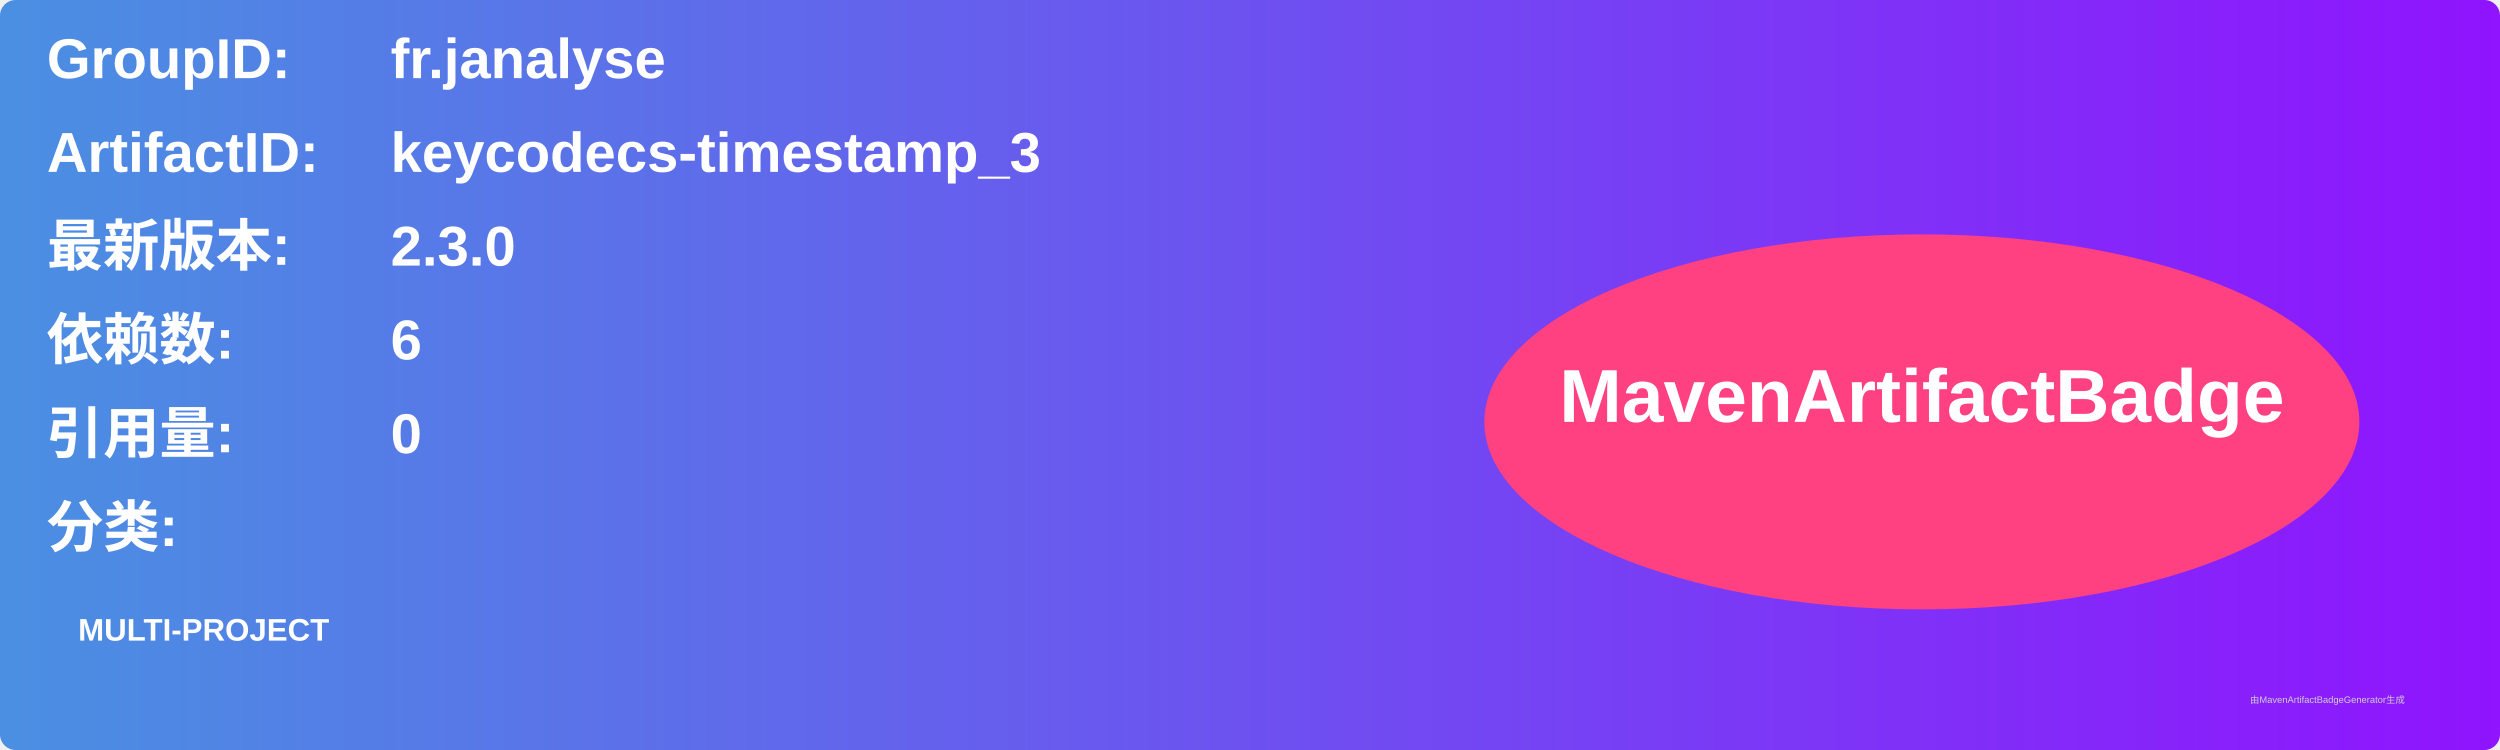
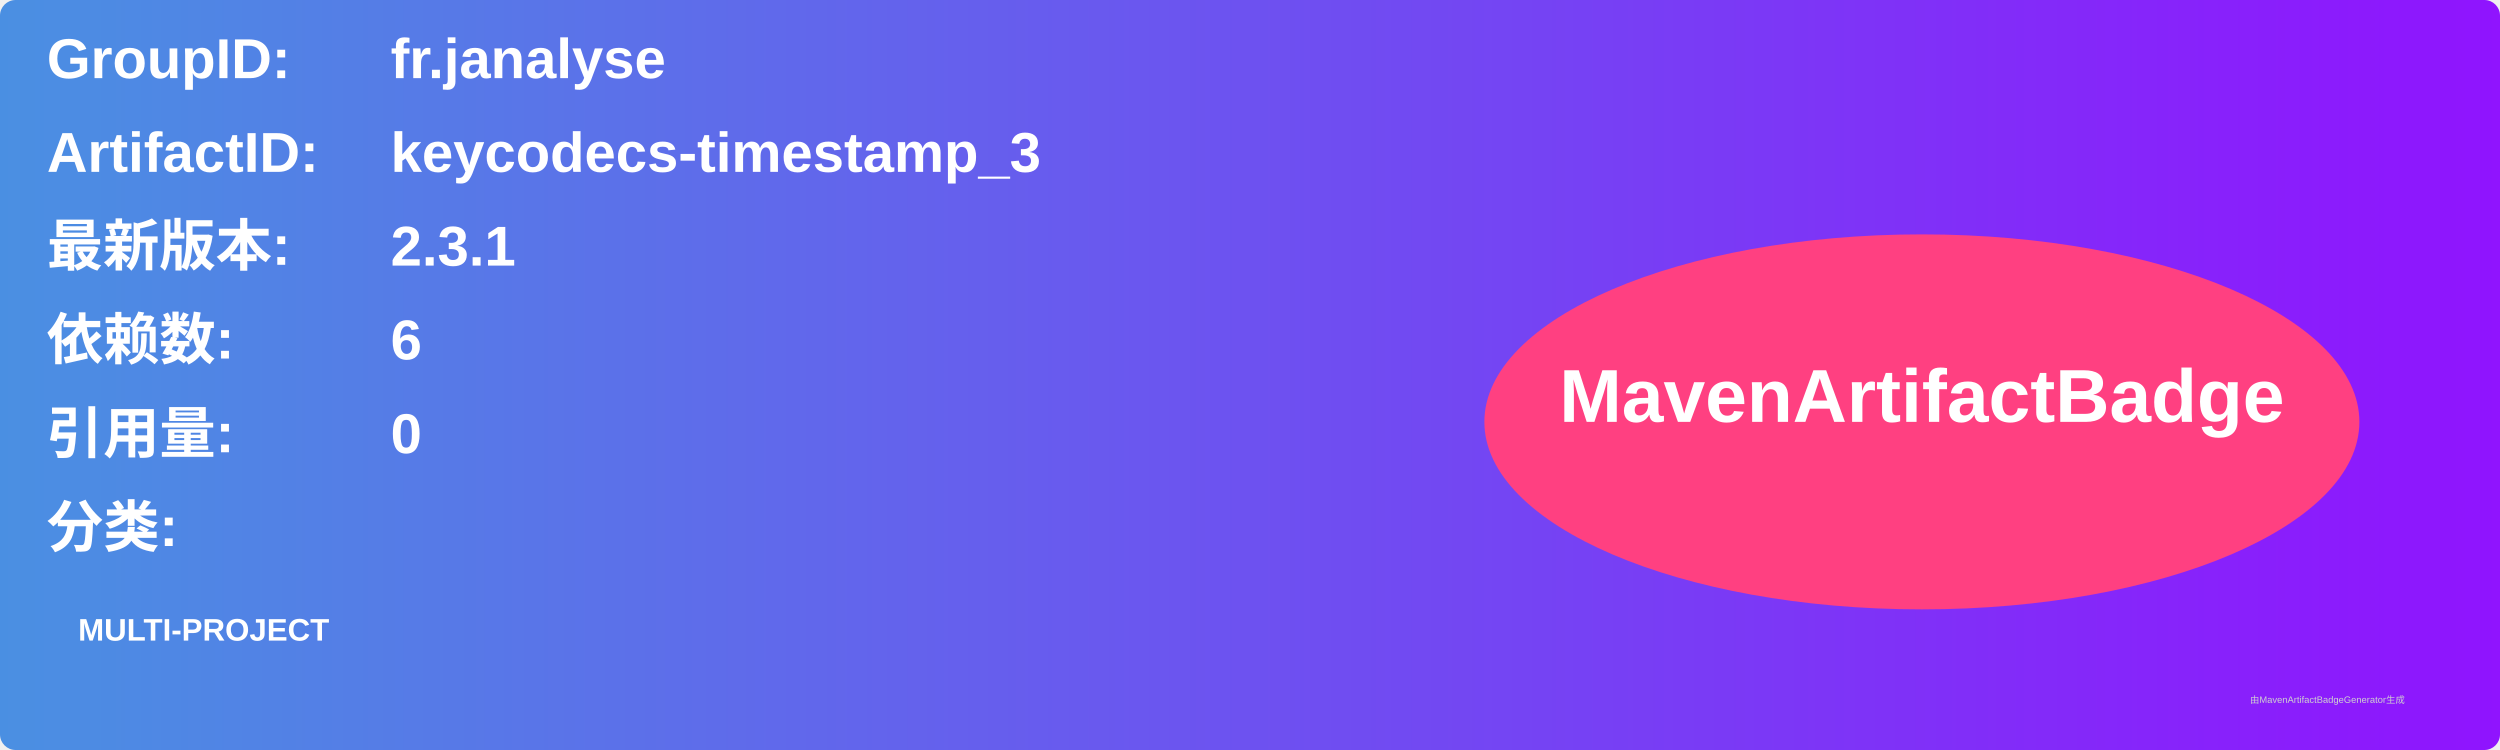
<svg xmlns="http://www.w3.org/2000/svg" width="800" height="240" viewBox="0 0 800 240">
  <linearGradient id="grad" x1="0%" y1="0%" x2="100%" y2="0%">
    <stop offset="0%" stop-color="#4a90e2" />
    <stop offset="100%" stop-color="#9013fe" />
  </linearGradient>
  <rect width="100%" height="100%" rx="5" ry="5" fill="url(#grad)" />
  <g transform="translate(15, 15)">
    <text x="0" y="10" font-family="Arial" font-size="18" fill="white" font-weight="bold" width="260">GroupID:</text>
    <text x="110" y="10" font-family="Arial" font-size="18" fill="white" font-weight="bold" width="460">fr.janalyse</text>
    <text x="0" y="40" font-family="Arial" font-size="18" fill="white" font-weight="bold" width="260">ArtifactID:</text>
    <text x="110" y="40" font-family="Arial" font-size="18" fill="white" font-weight="bold" width="460">keycodecs-timestamp_3</text>
    <text x="0" y="70" font-family="Arial" font-size="18" fill="white" font-weight="bold">最新版本:</text>
    <text x="110" y="70" font-family="Arial" font-size="18" fill="white" font-weight="bold">
-       <tspan font-weight="bold">2.3.0</tspan>
+       <tspan font-weight="bold">2.3.1</tspan>
    </text>
    <text x="0" y="100" font-family="Arial" font-size="18" fill="white" font-weight="bold">依赖数: </text>
    <text x="110" y="100" font-family="Arial" font-size="18" fill="white">
      <tspan font-weight="bold">6</tspan>
    </text>
    <text x="0" y="130" font-family="Arial" font-size="18" fill="white" font-weight="bold">引用量: </text>
    <text x="110" y="130" font-family="Arial" font-size="18" fill="white">
      <tspan font-weight="bold">0</tspan>
    </text>
    <text x="0" y="160" font-family="Arial" font-size="18" fill="white" font-weight="bold">分类:</text>
    <text x="10" y="190" font-family="Arial" font-size="10" fill="white">
      <tspan font-weight="bold">MULTI-PROJECT</tspan>
    </text>
    <ellipse cx="600" cy="120" rx="140" ry="60" fill="#ff4081" />
    <text x="600" y="120" text-anchor="middle" font-family="Arial" font-size="24" fill="white" font-weight="bold">MavenArtifactBadge</text>
  </g>
  <text x="720" y="225" font-family="Arial" font-size="3" fill="#d0d0d0">由MavenArtifactBadgeGenerator生成</text>
</svg>
